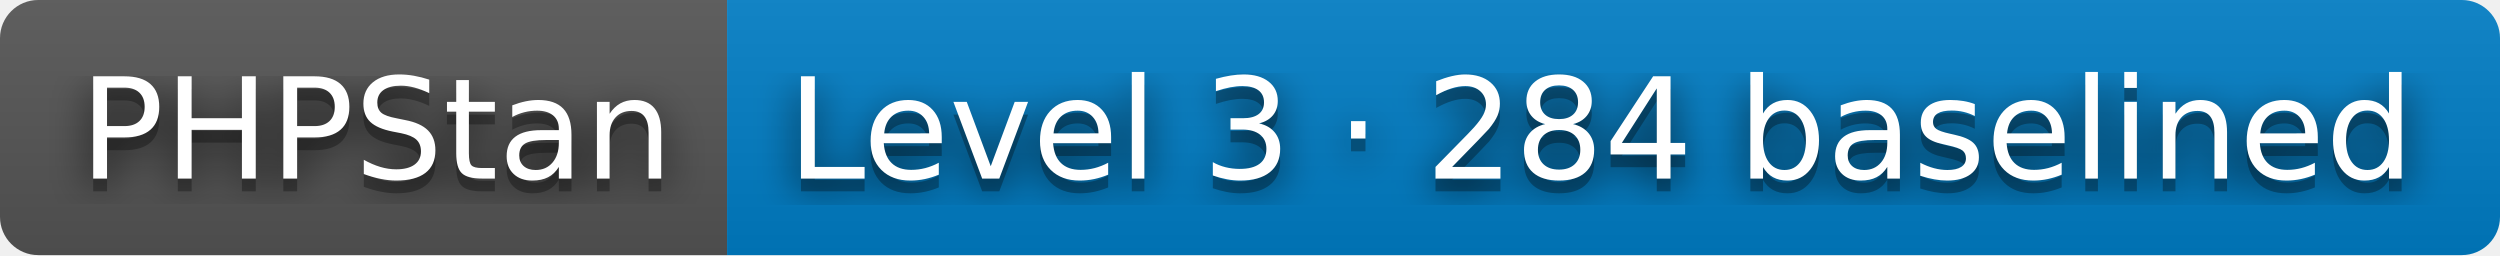
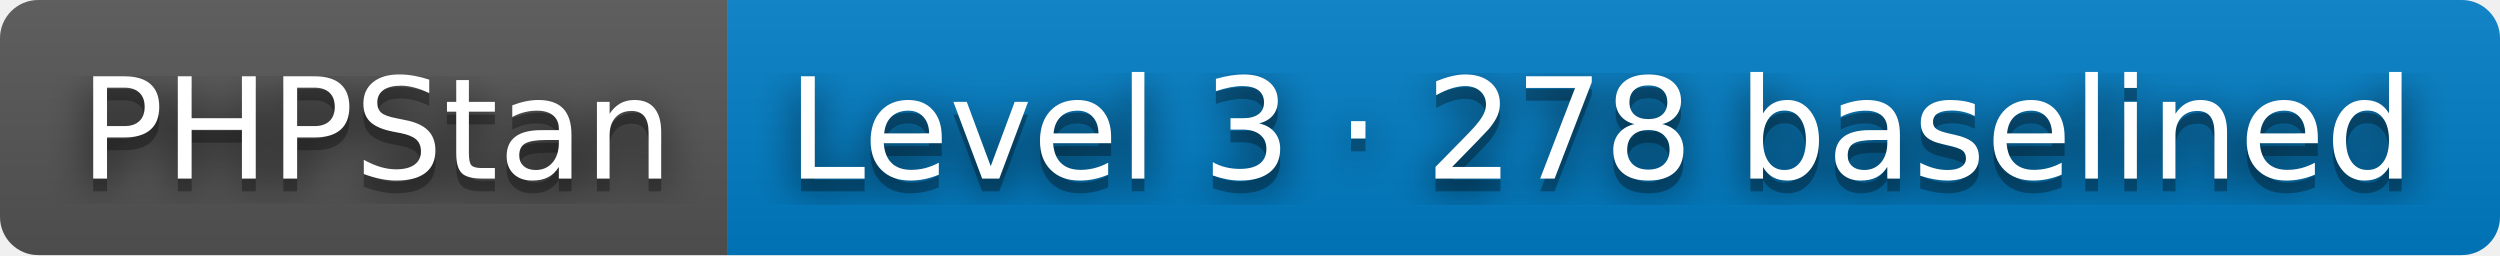
- <svg xmlns="http://www.w3.org/2000/svg" width="196" height="20" role="img" aria-label="PHPStan: Level 3 · 284 baselined">
+ <svg xmlns="http://www.w3.org/2000/svg" width="196" height="20" role="img" aria-label="PHPStan: Level 3 · 278 baselined">
  <filter id="blur">
    <feGaussianBlur stdDeviation="16" />
  </filter>
  <linearGradient id="s" x2="0" y2="100%">
    <stop offset="0" stop-color="#bbb" stop-opacity=".1" />
    <stop offset="1" stop-opacity=".1" />
  </linearGradient>
  <clipPath id="r">
    <rect width="196" height="20" rx="3" />
  </clipPath>
  <g clip-path="url(#r)">
    <rect width="57" height="20" fill="#555" />
    <rect x="57" width="139" height="20" fill="#007ec6" />
    <rect width="196" height="20" fill="url(#s)" />
  </g>
  <g fill="#fff" text-anchor="middle" font-family="Verdana,Geneva,DejaVu Sans,sans-serif" text-rendering="geometricPrecision" font-size="110">
    <g transform="scale(.1)">
      <g aria-hidden="true" fill="#010101">
        <text x="295" y="150" fill-opacity=".8" filter="url(#blur)" textLength="470">PHPStan</text>
        <text x="295" y="150" fill-opacity=".3" textLength="470">PHPStan</text>
      </g>
      <text x="295" y="140" textLength="470">PHPStan</text>
    </g>
    <g transform="scale(.1)">
      <g aria-hidden="true" fill="#010101">
-         <text x="1255" y="150" fill-opacity=".8" filter="url(#blur)" textLength="1290">Level 3 · 284 baselined</text>
-         <text x="1255" y="150" fill-opacity=".3" textLength="1290">Level 3 · 284 baselined</text>
+         <text x="1255" y="150" fill-opacity=".8" filter="url(#blur)" textLength="1290">Level 3 · 278 baselined</text>
+         <text x="1255" y="150" fill-opacity=".3" textLength="1290">Level 3 · 278 baselined</text>
      </g>
-       <text x="1255" y="140" textLength="1290">Level 3 · 284 baselined</text>
+       <text x="1255" y="140" textLength="1290">Level 3 · 278 baselined</text>
    </g>
  </g>
</svg>
